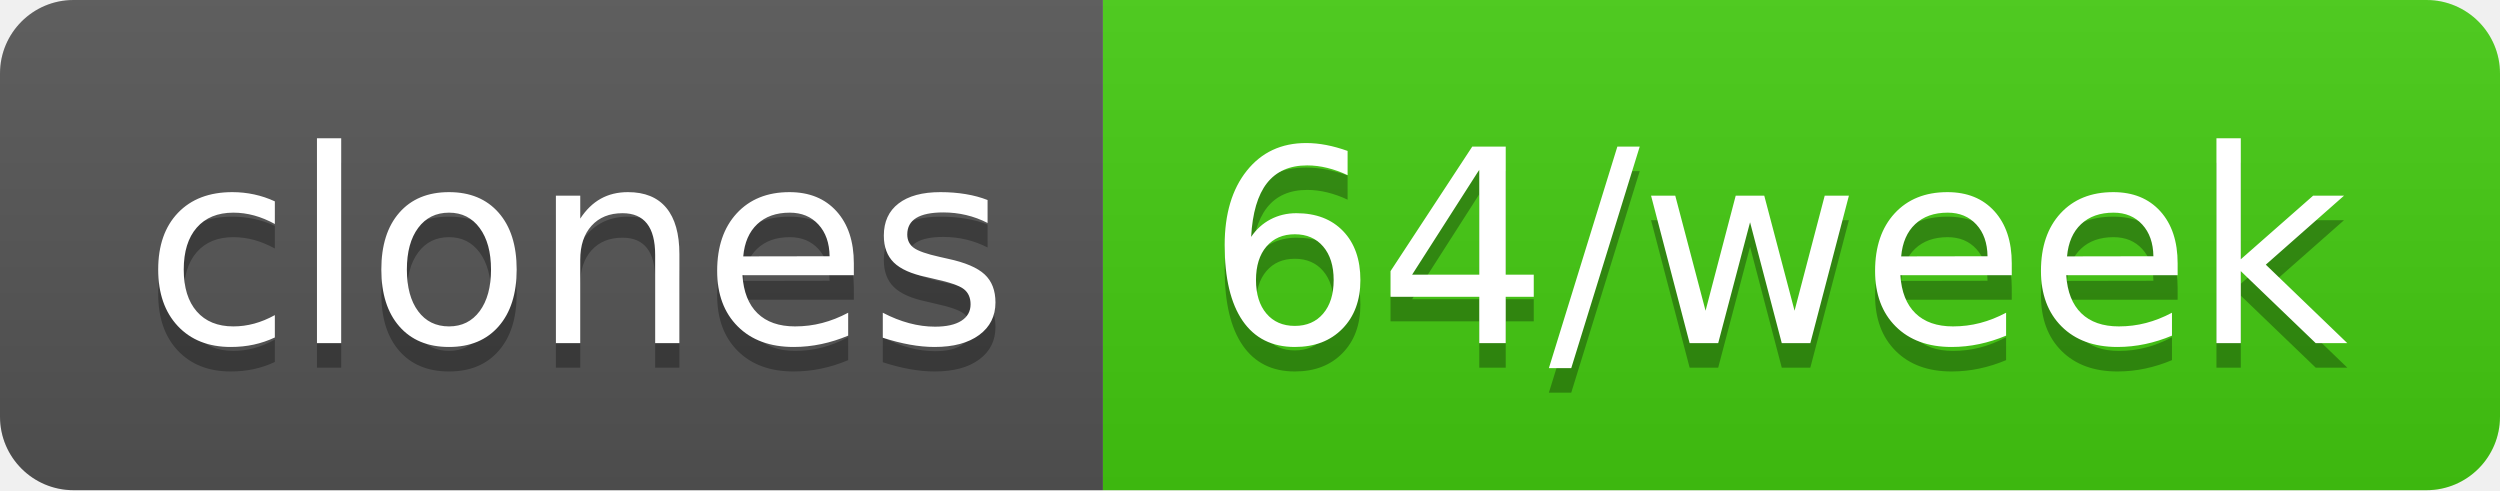
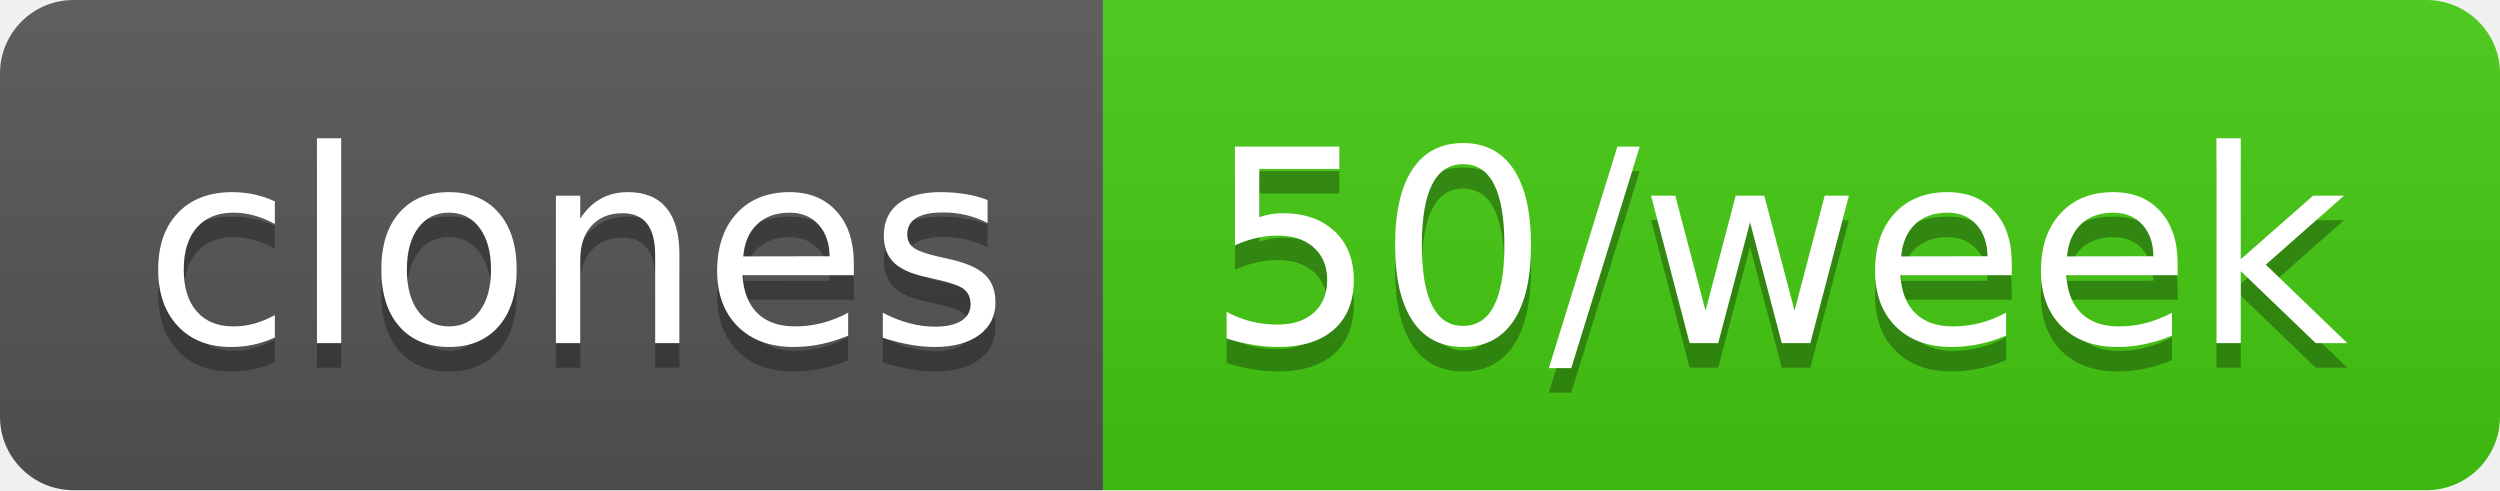
- <svg xmlns="http://www.w3.org/2000/svg" width="102" height="20" role="img" aria-label="clones: 64/week">
+ <svg xmlns="http://www.w3.org/2000/svg" width="102" height="20" role="img" aria-label="clones: 50/week">
  <linearGradient id="s" x2="0" y2="100%">
    <stop offset="0" stop-color="#bbb" stop-opacity=".1" />
    <stop offset="1" stop-opacity=".1" />
  </linearGradient>
  <clipPath id="r">
    <rect width="102" height="20" rx="3" fill="#fff" />
  </clipPath>
  <g clip-path="url(#r)">
    <rect width="45" height="20" fill="#555" />
    <rect x="45" width="57" height="20" fill="#4c1" />
    <rect width="102" height="20" fill="url(#s)" />
  </g>
  <g fill="#fff" text-anchor="middle" font-family="Verdana,Geneva,DejaVu Sans,sans-serif" text-rendering="geometricPrecision" font-size="110">
    <text aria-hidden="true" x="235" y="150" fill="#010101" fill-opacity=".3" transform="scale(.1)" textLength="350">clones</text>
    <text x="235" y="140" transform="scale(.1)" fill="#fff" textLength="350">clones</text>
-     <text aria-hidden="true" x="725" y="150" fill="#010101" fill-opacity=".3" transform="scale(.1)" textLength="470">64/week</text>
-     <text x="725" y="140" transform="scale(.1)" fill="#fff" textLength="470">64/week</text>
+     <text aria-hidden="true" x="725" y="150" fill="#010101" fill-opacity=".3" transform="scale(.1)" textLength="470">50/week</text>
+     <text x="725" y="140" transform="scale(.1)" fill="#fff" textLength="470">50/week</text>
  </g>
</svg>
